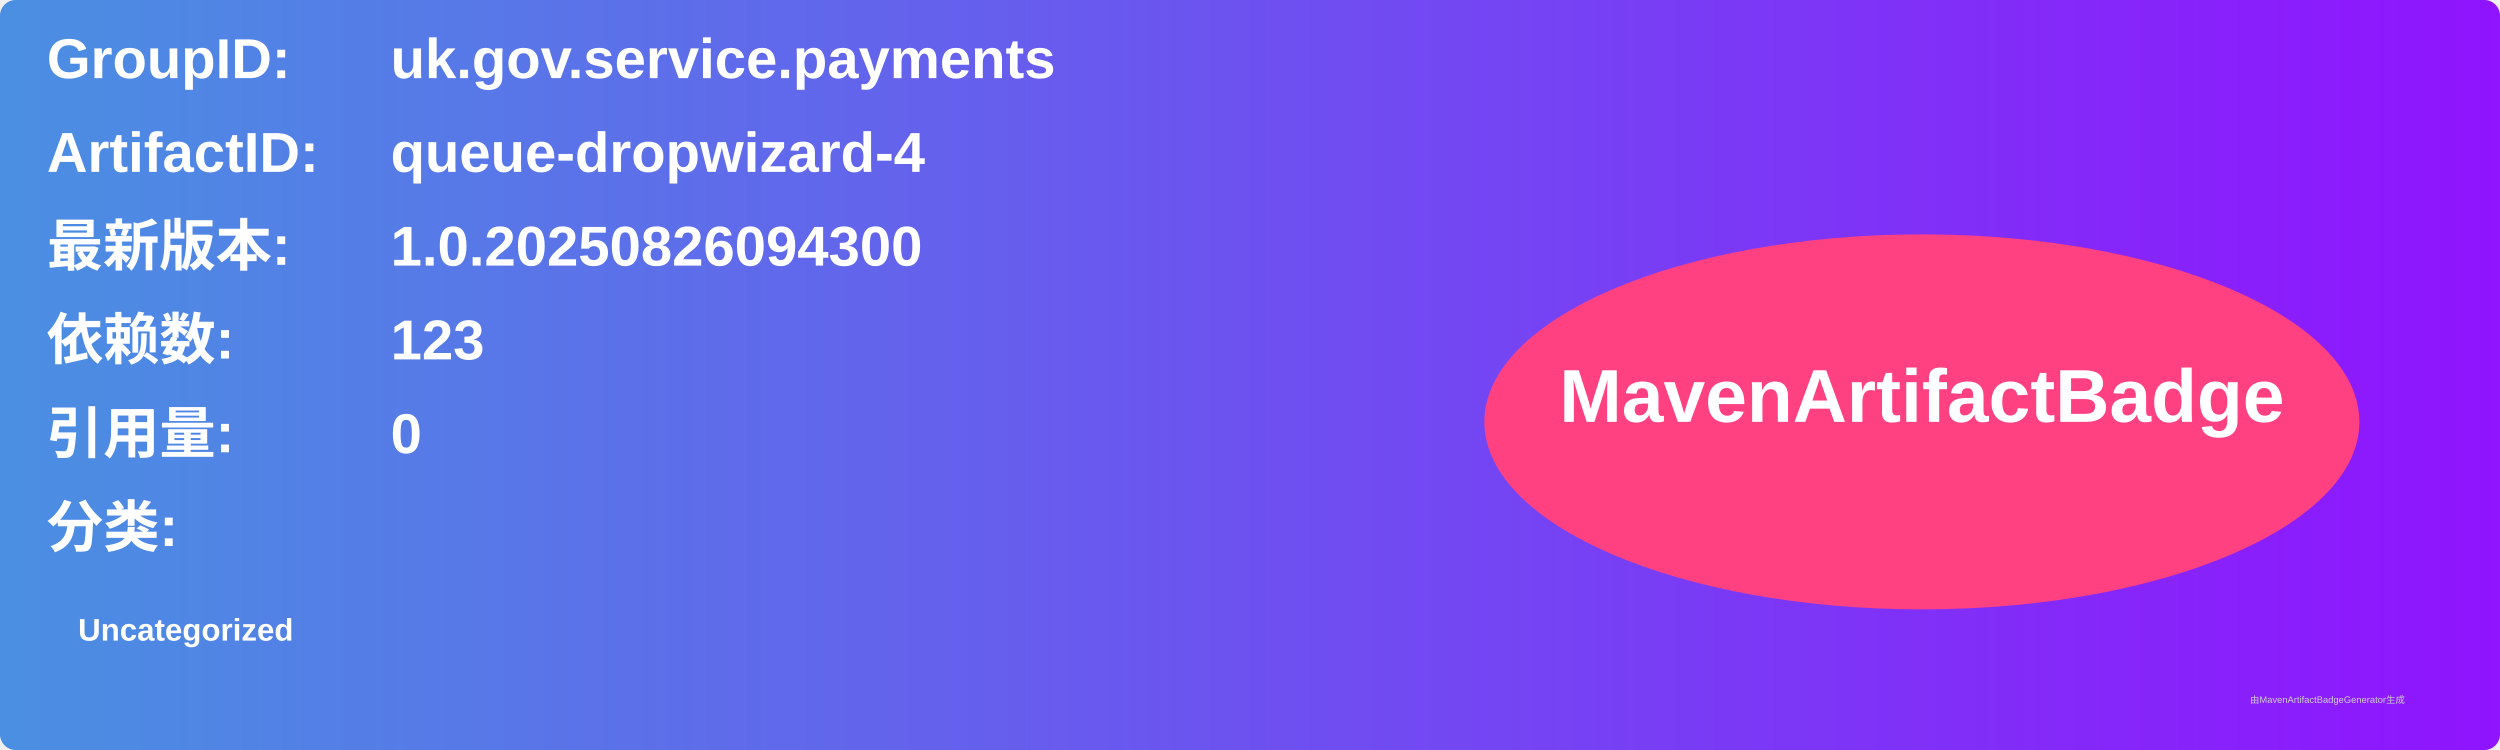
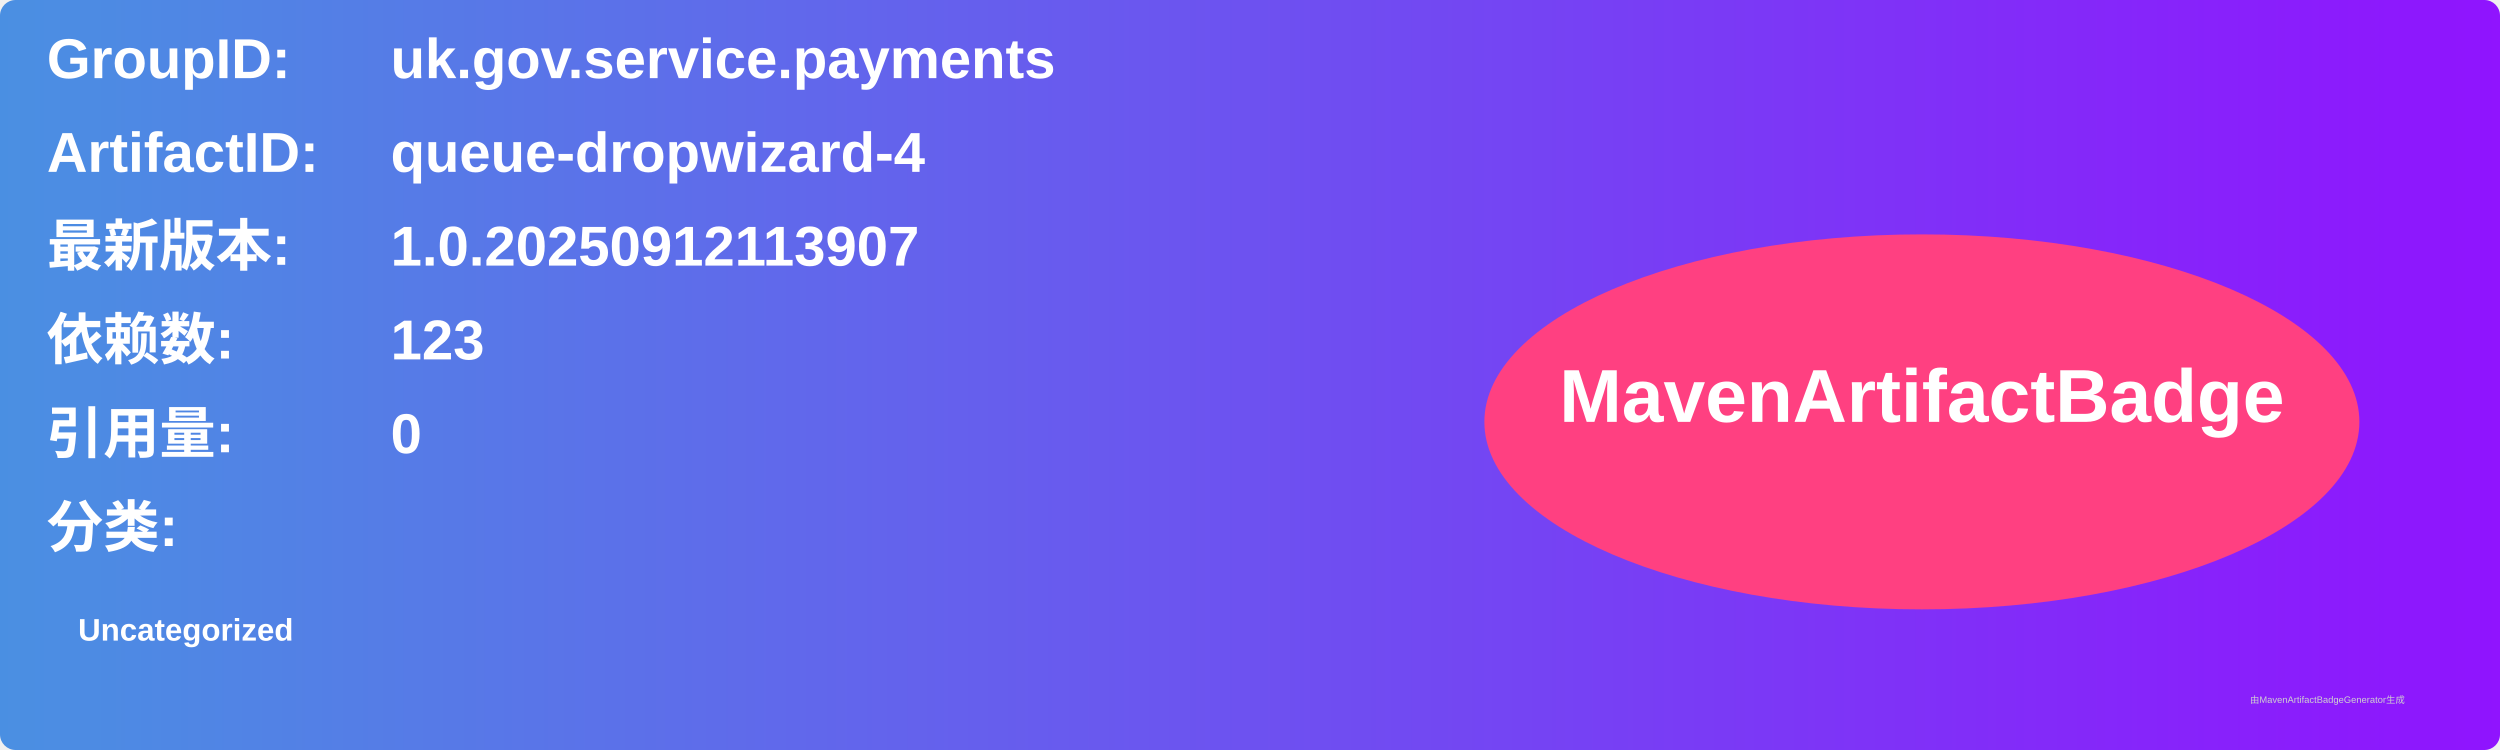
<svg xmlns="http://www.w3.org/2000/svg" width="800" height="240" viewBox="0 0 800 240">
  <linearGradient id="grad" x1="0%" y1="0%" x2="100%" y2="0%">
    <stop offset="0%" stop-color="#4a90e2" />
    <stop offset="100%" stop-color="#9013fe" />
  </linearGradient>
  <rect width="100%" height="100%" rx="5" ry="5" fill="url(#grad)" />
  <g transform="translate(15, 15)">
    <text x="0" y="10" font-family="Arial" font-size="18" fill="white" font-weight="bold" width="260">GroupID:</text>
    <text x="110" y="10" font-family="Arial" font-size="18" fill="white" font-weight="bold" width="460">uk.gov.service.payments</text>
    <text x="0" y="40" font-family="Arial" font-size="18" fill="white" font-weight="bold" width="260">ArtifactID:</text>
    <text x="110" y="40" font-family="Arial" font-size="18" fill="white" font-weight="bold" width="460">queue-dropwizard-4</text>
    <text x="0" y="70" font-family="Arial" font-size="18" fill="white" font-weight="bold">最新版本:</text>
    <text x="110" y="70" font-family="Arial" font-size="18" fill="white" font-weight="bold">
-       <tspan font-weight="bold">1.0.20250826094300</tspan>
+       <tspan font-weight="bold">1.0.20250912113907</tspan>
    </text>
    <text x="0" y="100" font-family="Arial" font-size="18" fill="white" font-weight="bold">依赖数: </text>
    <text x="110" y="100" font-family="Arial" font-size="18" fill="white">
      <tspan font-weight="bold">123</tspan>
    </text>
    <text x="0" y="130" font-family="Arial" font-size="18" fill="white" font-weight="bold">引用量: </text>
    <text x="110" y="130" font-family="Arial" font-size="18" fill="white">
      <tspan font-weight="bold">0</tspan>
    </text>
    <text x="0" y="160" font-family="Arial" font-size="18" fill="white" font-weight="bold">分类:</text>
    <text x="10" y="190" font-family="Arial" font-size="10" fill="white">
      <tspan font-weight="bold">Uncategorized</tspan>
    </text>
    <ellipse cx="600" cy="120" rx="140" ry="60" fill="#ff4081" />
    <text x="600" y="120" text-anchor="middle" font-family="Arial" font-size="24" fill="white" font-weight="bold">MavenArtifactBadge</text>
  </g>
  <text x="720" y="225" font-family="Arial" font-size="3" fill="#d0d0d0">由MavenArtifactBadgeGenerator生成</text>
</svg>
